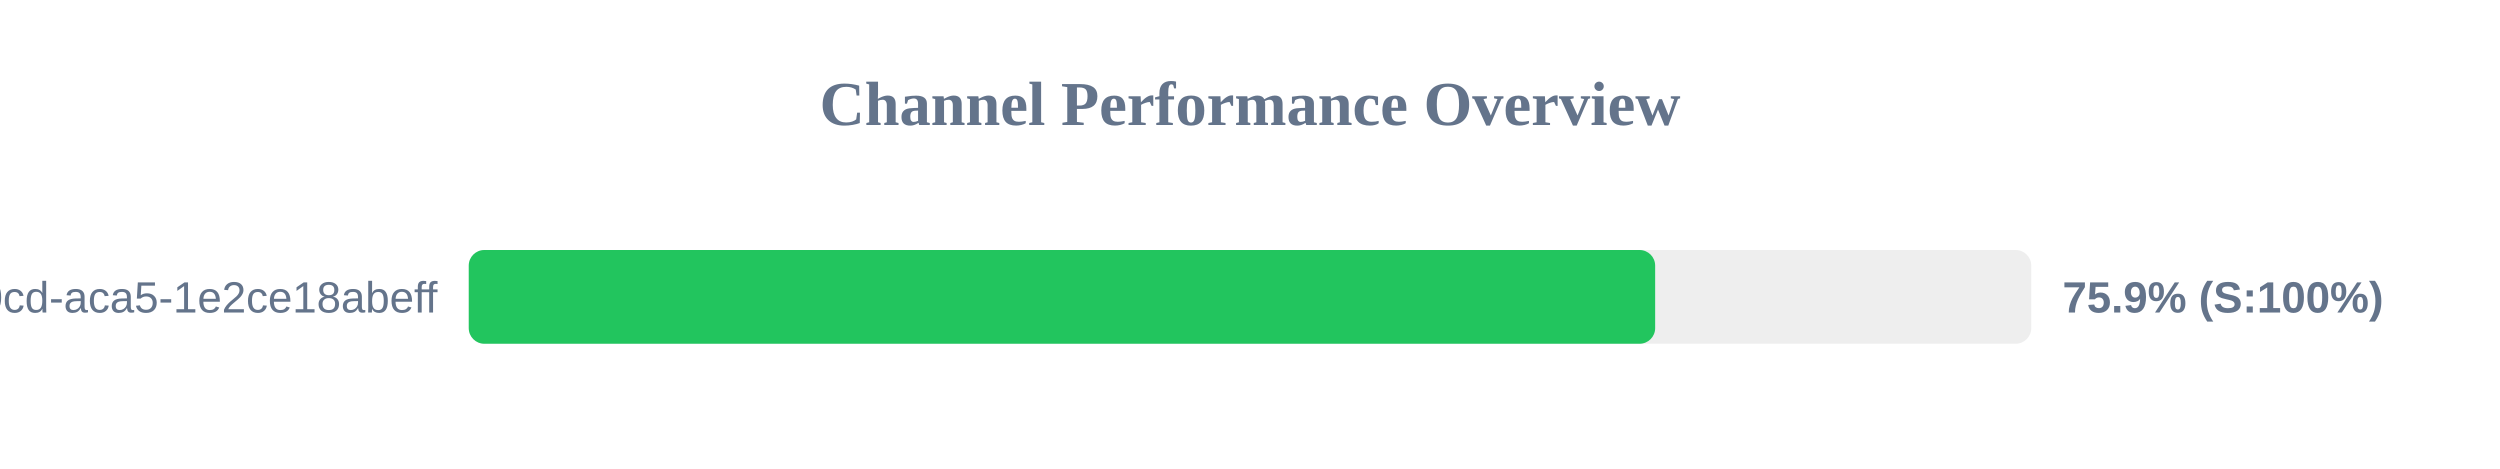
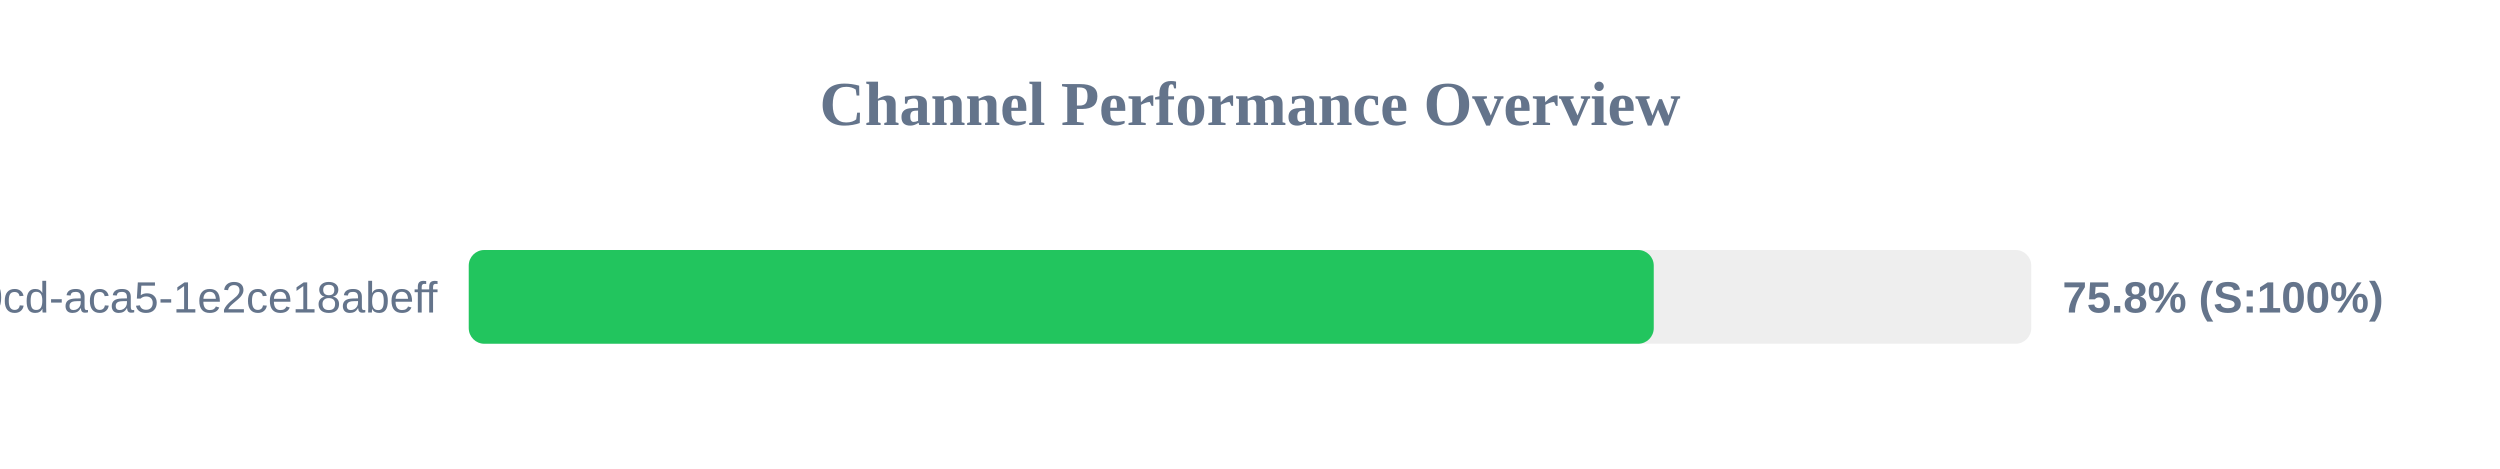
<svg xmlns="http://www.w3.org/2000/svg" width="800" height="150" version="1.1">
  <style>
        .row { font: 14px Arial; fill: #64748b; }
        .score { font: bold 14px Arial; fill: #64748b; }
    </style>
  <text x="400" y="40" text-anchor="middle" font-size="20px" font-weight="bold" fill="#64748b">Channel Performance Overview</text>
  <rect x="150" y="80" width="500" height="30" fill="#eee" rx="5" />
-   <rect x="150" y="80" width="379.65" height="30" fill="#22c55e" rx="5" />
+   <rect x="150" y="80" width="379.2" height="30" fill="#22c55e" rx="5" />
  <text x="140" y="100" text-anchor="end" class="row">?uuid=ebbeef45-0fd8-40cd-aca5-1e2ce18abeff</text>
-   <text x="660" y="100" text-anchor="start" class="score">75.9% (S:100%)</text>
+   <text x="660" y="100" text-anchor="start" class="score">75.8% (S:100%)</text>
</svg>
